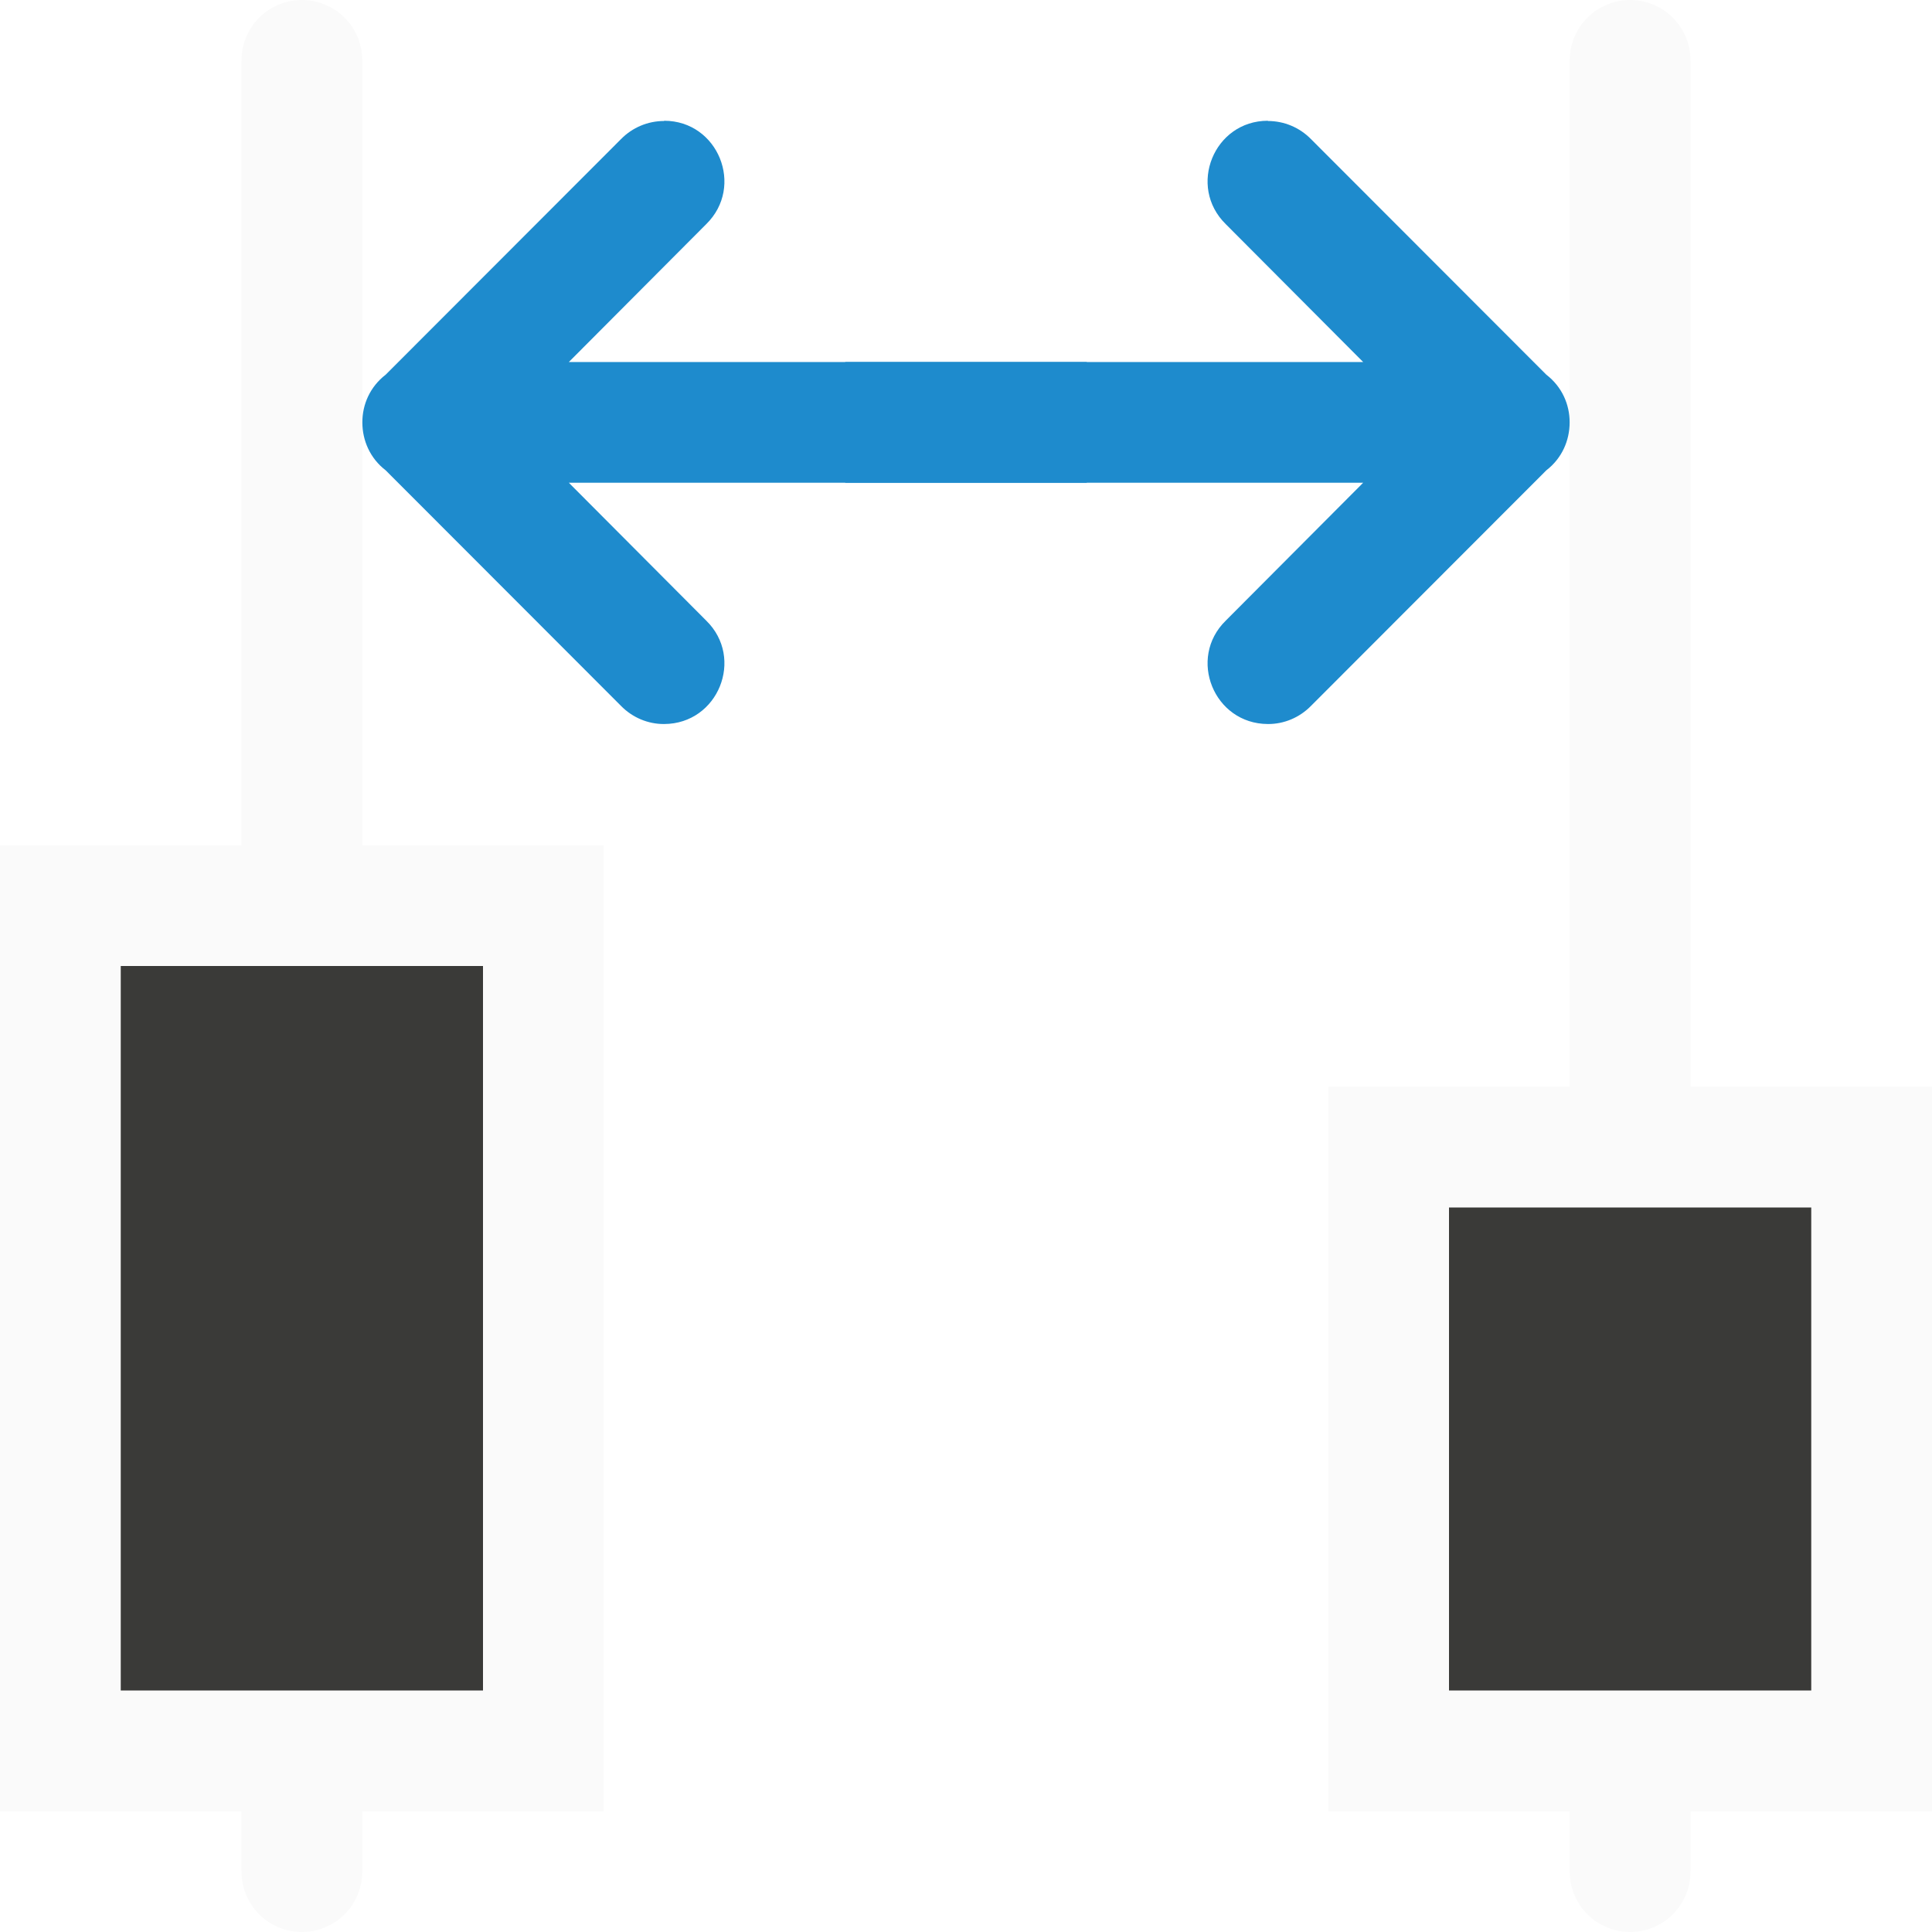
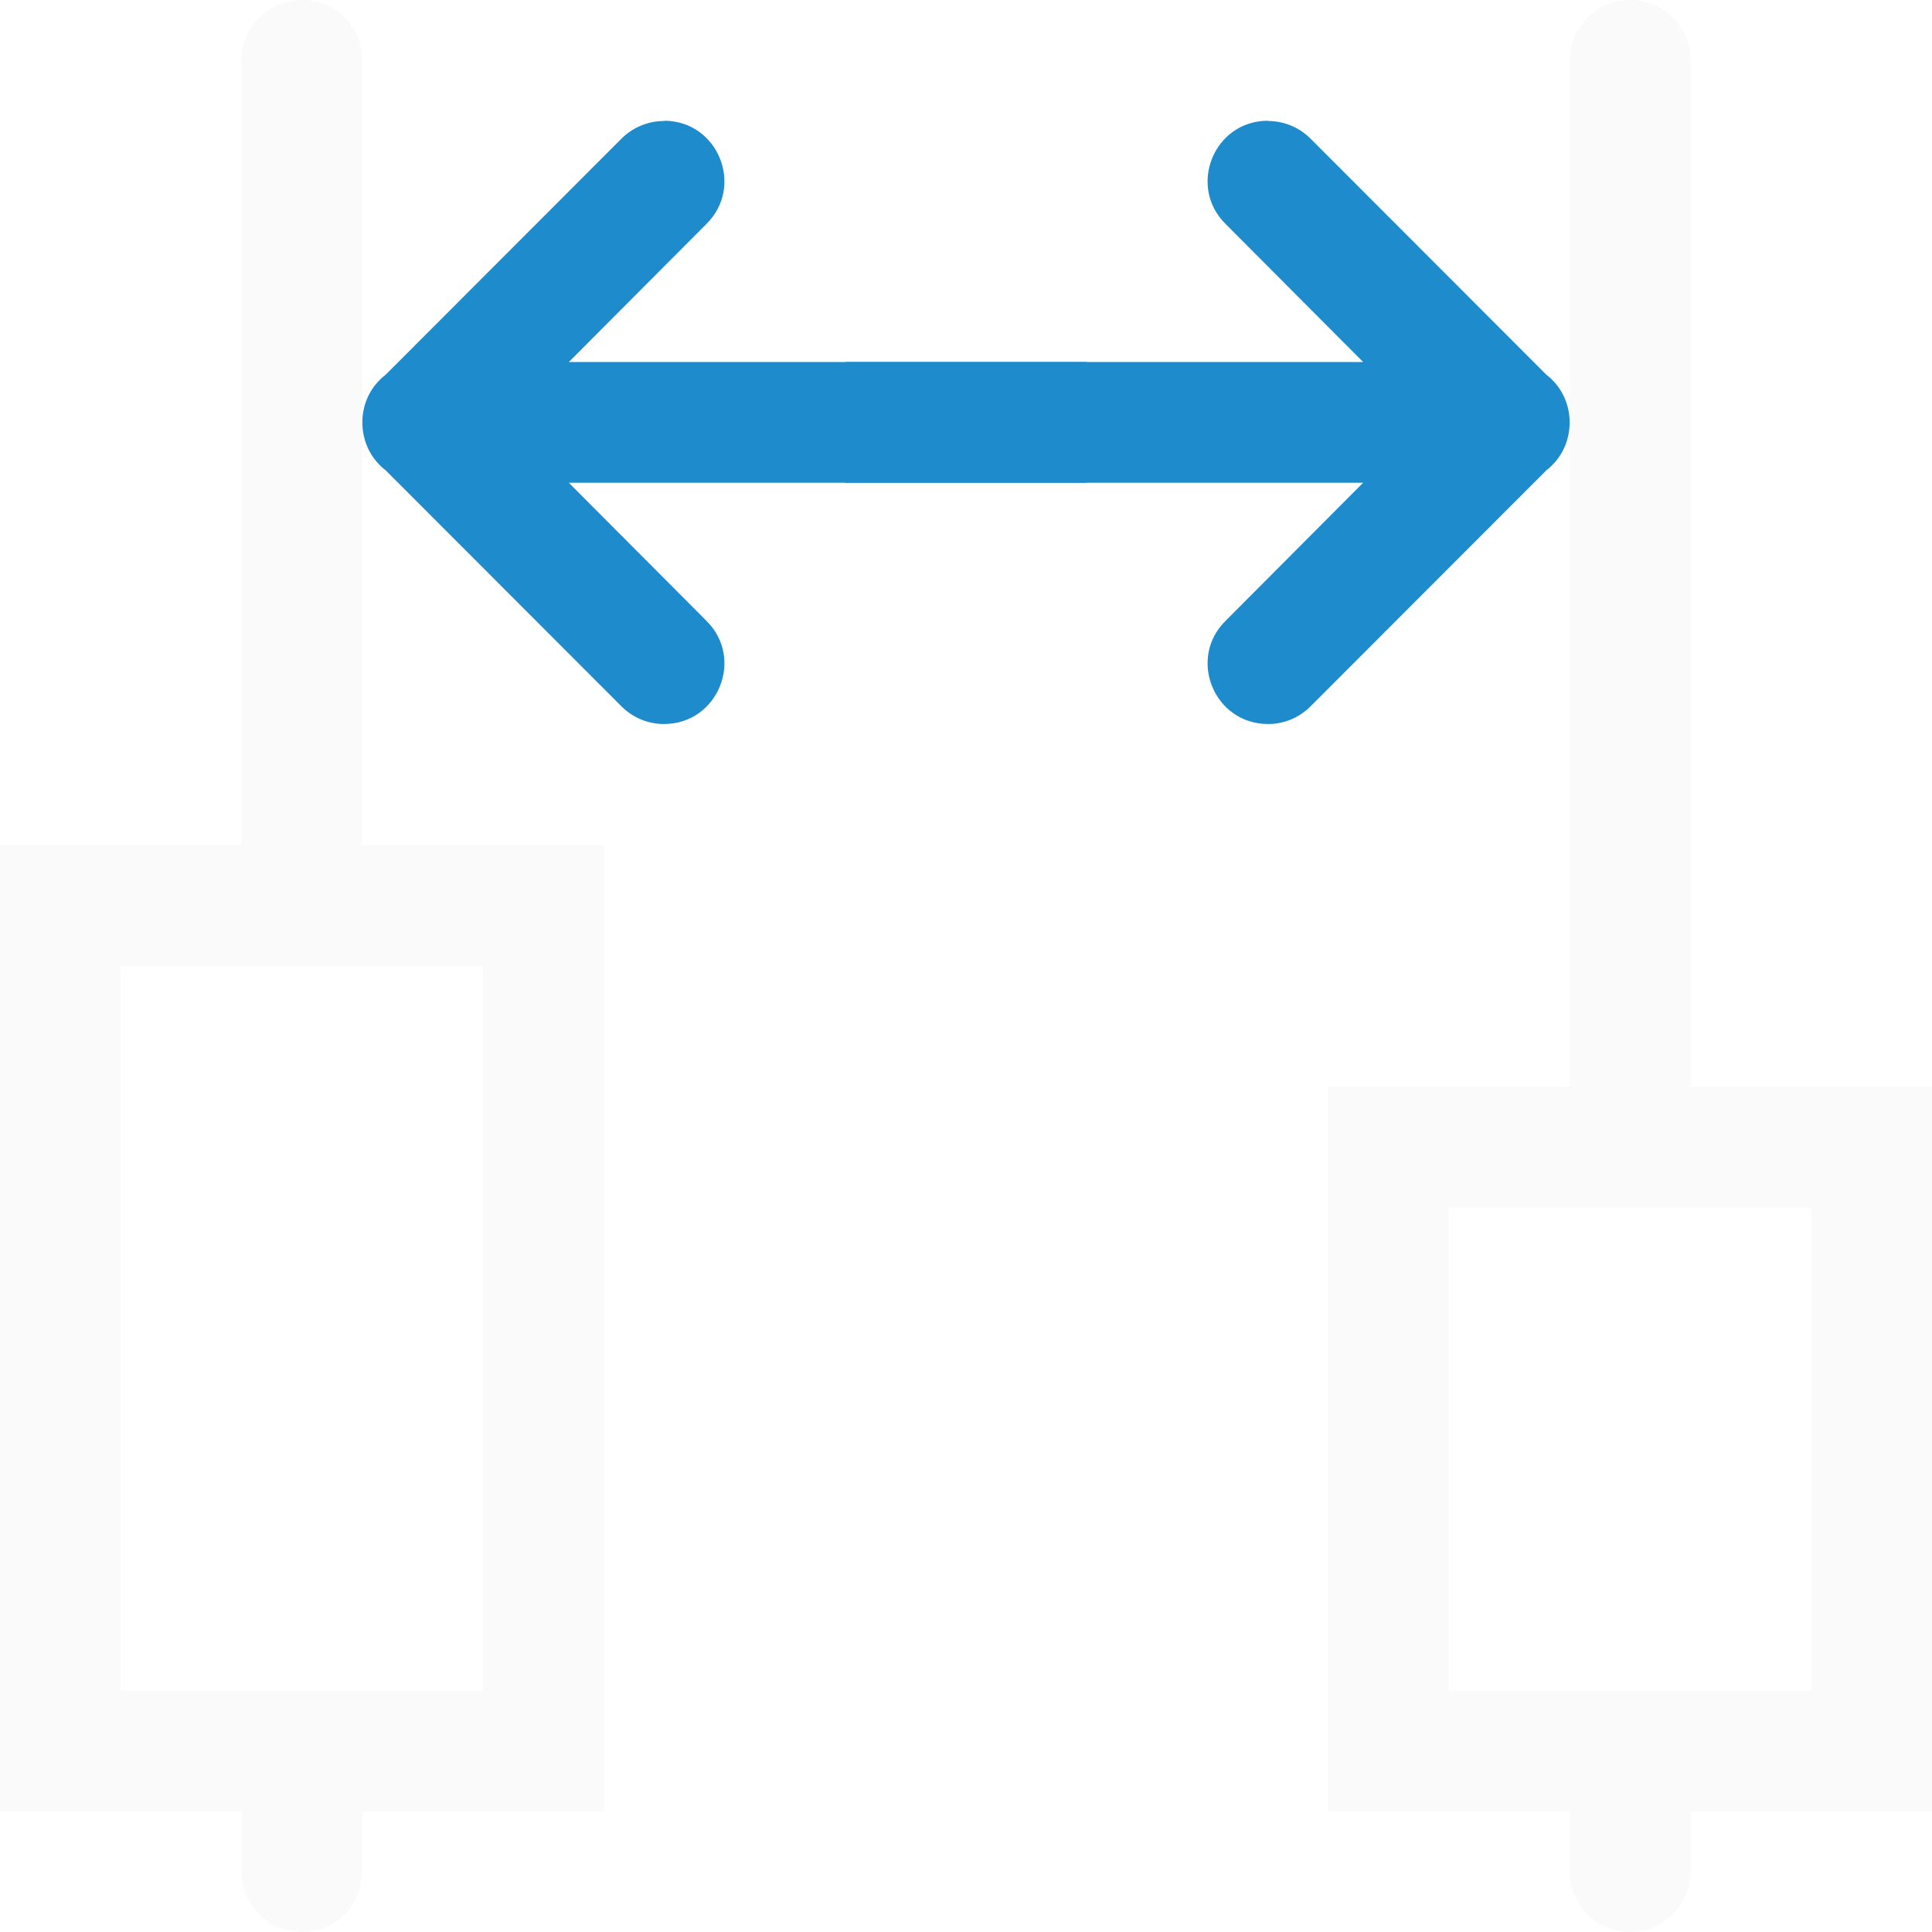
- <svg xmlns="http://www.w3.org/2000/svg" viewBox="0 0 16 16">/&amp;gt;<g fill="#1e8bcd">
-     <rect fill="#fafafa" height="16" rx=".5" width="1" x="13" />
-     <rect fill="#fafafa" height="16" rx=".5" width="1" x="2" />
+ <svg xmlns="http://www.w3.org/2000/svg" viewBox="0 0 16 16">
+ /&amp;amp;gt;<g fill="#1e8bcd">
+     <path d="m13.5 0c-.277 0-.5.223-.5.5v8.5h1v-8.5c0-.277-.223-.5-.5-.5zm-.5 15v.5c0 .277.223.5.5.5s.5-.223.5-.5v-.5z" fill="#fafafa" />
+     <path d="m2.5 0c-.277 0-.5.223-.5.5v6.5h1v-6.5c0-.277-.223-.5-.5-.5zm-.5 15v.5c0 .277.223.5.5.5s.5-.223.5-.5v-.5z" fill="#fafafa" />
    <path d="m5.5 1.002c-.135-0-.263.054-.357.15l-1.949 1.951c-.13.1-.194.248-.193.396-0.0.148.063.296.193.396l1.949 1.951c.094.096.223.151.357.15.447-.001.668-.545.348-.857l-1.137-1.141h4.289v-.5-.5h-4.289l1.137-1.141c.32-.313.099-.857-.348-.857z" fill-rule="evenodd" />
-     <path d="m11 9h5v6h-5z" fill="#fafafa" />
-     <path d="m12 10h3v4h-3z" fill="#3a3a38" />
-     <path d="m0 7h5v8h-5z" fill="#fafafa" />
-     <path d="m1 8h3v6h-3z" fill="#3a3a38" />
+     <path d="m11 9v6h5v-6zm1 1h3v4h-3z" fill="#fafafa" />
+     <path d="m0 7v8h5v-8zm1 1h3v6h-3z" fill="#fafafa" />
    <path d="m10.5 1.002c.135-0.0.263.054.357.15l1.949 1.951c.13.1.194.248.193.396 0.0.148-.063.296-.193.396l-1.949 1.951c-.094.096-.223.151-.357.15-.447-.001-.668-.545-.348-.857l1.137-1.141h-4.289v-.5-.5h4.289l-1.137-1.141c-.32-.313-.099-.857.348-.857z" fill-rule="evenodd" />
  </g>
</svg>
